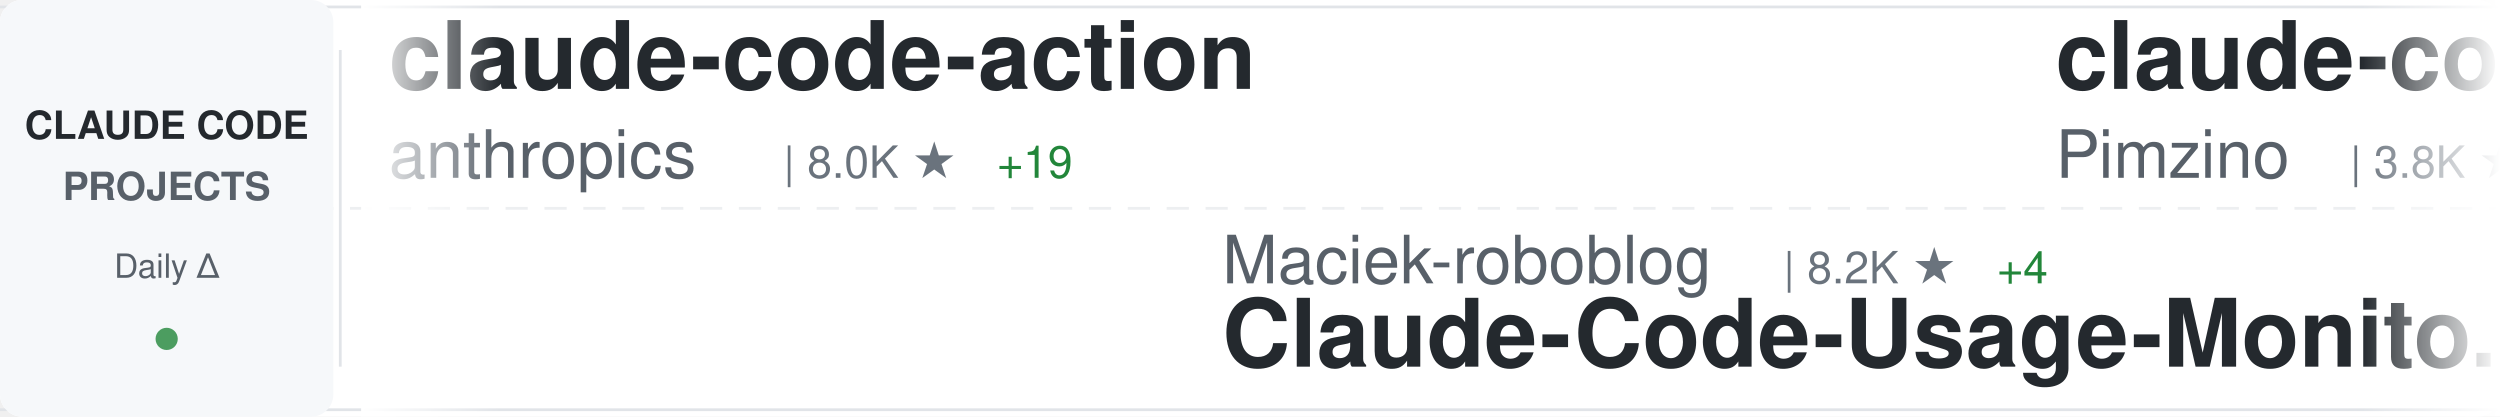
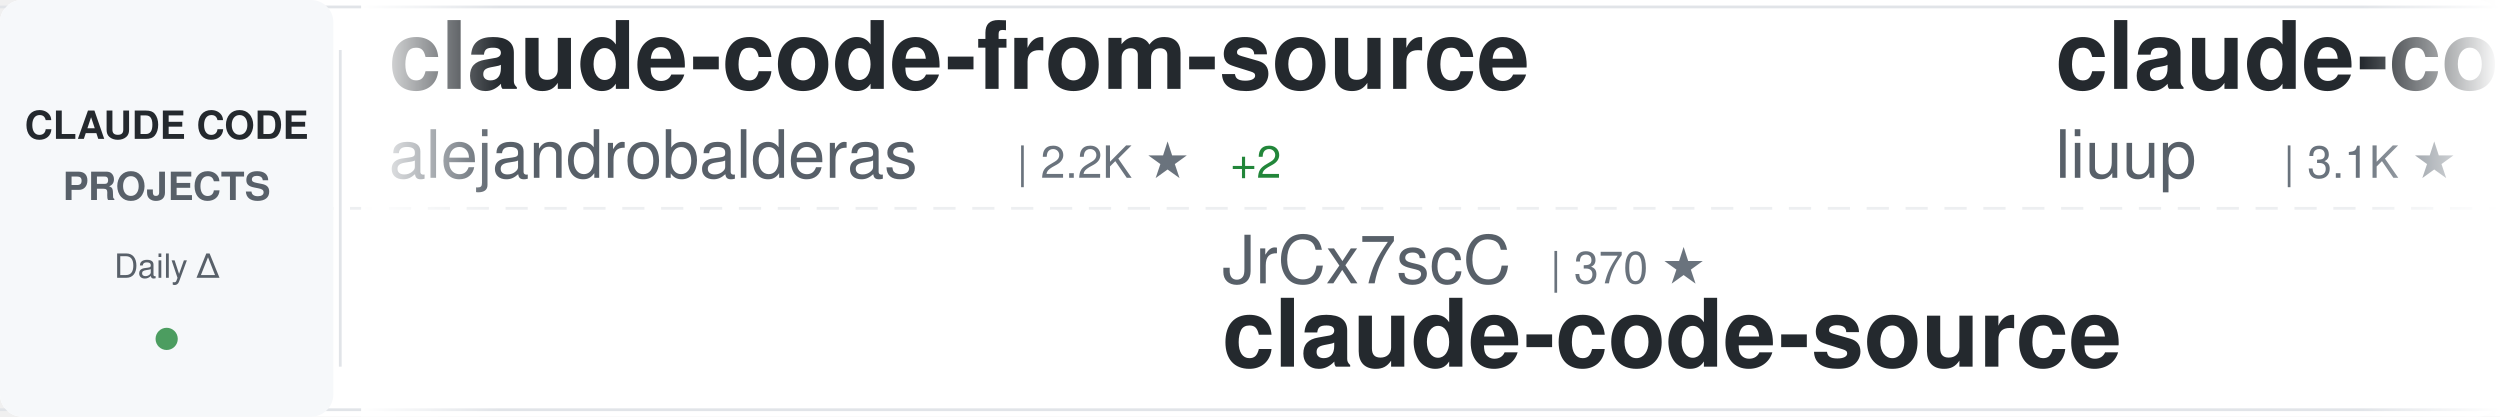
<svg xmlns="http://www.w3.org/2000/svg" width="900" height="150">
  <defs>
    <linearGradient id="awesomeLeftFade" x1="0%" y1="0%" x2="100%" y2="0%">
      <stop offset="0%" style="stop-color:#ffffff;stop-opacity:1" />
      <stop offset="100%" style="stop-color:#ffffff;stop-opacity:0" />
    </linearGradient>
    <linearGradient id="awesomeRightFade" x1="0%" y1="0%" x2="100%" y2="0%">
      <stop offset="0%" style="stop-color:#ffffff;stop-opacity:0" />
      <stop offset="100%" style="stop-color:#ffffff;stop-opacity:1" />
    </linearGradient>
  </defs>
  <rect width="900" height="150" fill="#ffffff" rx="8" />
  <rect x="0" y="2" width="900" height="1" fill="#e1e4e8" />
  <rect x="0" y="147" width="900" height="1" fill="#e1e4e8" />
  <line x1="0" y1="75" x2="900" y2="75" stroke="#e1e4e8" stroke-width="1" stroke-dasharray="8 6" opacity="0.6" />
  <rect x="0" y="0" width="120" height="150" fill="#f6f8fa" rx="8" />
  <text x="60" y="50" font-family="-apple-system, BlinkMacSystemFont, 'Segoe UI', Helvetica, Arial, sans-serif" font-size="14" font-weight="600" fill="#24292e" text-anchor="middle">CLAUDE CODE</text>
  <text x="60" y="72" font-family="-apple-system, BlinkMacSystemFont, 'Segoe UI', Helvetica, Arial, sans-serif" font-size="14" font-weight="600" fill="#586069" text-anchor="middle">PROJECTS</text>
  <text x="60" y="100" font-family="-apple-system, BlinkMacSystemFont, 'Segoe UI', Helvetica, Arial, sans-serif" font-size="12" font-weight="500" fill="#586069" text-anchor="middle">Daily Δ</text>
  <circle cx="60" cy="122" r="4" fill="#22863a" opacity="0.8" />
  <rect x="122" y="18" width="1" height="114" fill="#e1e4e8" />
  <clipPath id="awesomeTickerClip">
    <rect x="130" y="0" width="770" height="150" />
  </clipPath>
  <g clip-path="url(#awesomeTickerClip)">
    <g id="awesomeTickerItems">
      <animateTransform attributeName="transform" attributeType="XML" type="translate" from="0 0" to="-3000 0" dur="54s" repeatCount="indefinite" />
      <g transform="translate(0, 0)">
-         <text x="140" y="32" font-family="-apple-system, BlinkMacSystemFont, 'Segoe UI', Helvetica, Arial, sans-serif" font-size="34" font-weight="600" fill="#24292e">claude-code-action</text>
-         <text x="140" y="64" font-family="-apple-system, BlinkMacSystemFont, 'Segoe UI', Helvetica, Arial, sans-serif" font-size="24" font-weight="400" fill="#586069">anthropics</text>
-         <text x="282" y="64" font-family="-apple-system, BlinkMacSystemFont, 'Segoe UI', Helvetica, Arial, sans-serif" font-size="16" font-weight="500" fill="#6a737d">| 8.0K ★</text>
-         <text x="359" y="64" font-family="-apple-system, BlinkMacSystemFont, 'Segoe UI', Helvetica, Arial, sans-serif" font-size="16" font-weight="500" fill="#22863a"> +19</text>
+         <text x="140" y="32" font-family="-apple-system, BlinkMacSystemFont, 'Segoe UI', Helvetica, Arial, sans-serif" font-size="34" font-weight="600" fill="#24292e">claude-code-from-source</text>
+         <text x="140" y="64" font-family="-apple-system, BlinkMacSystemFont, 'Segoe UI', Helvetica, Arial, sans-serif" font-size="24" font-weight="400" fill="#586069">alejandrobalderas</text>
+         <text x="366" y="64" font-family="-apple-system, BlinkMacSystemFont, 'Segoe UI', Helvetica, Arial, sans-serif" font-size="16" font-weight="500" fill="#6a737d">| 2.2K ★</text>
+         <text x="443" y="64" font-family="-apple-system, BlinkMacSystemFont, 'Segoe UI', Helvetica, Arial, sans-serif" font-size="16" font-weight="500" fill="#22863a"> +2</text>
      </g>
      <g transform="translate(300, 0)">
-         <text x="140" y="102" font-family="-apple-system, BlinkMacSystemFont, 'Segoe UI', Helvetica, Arial, sans-serif" font-size="24" font-weight="400" fill="#586069">Maciek-roboblog</text>
-         <text x="342" y="102" font-family="-apple-system, BlinkMacSystemFont, 'Segoe UI', Helvetica, Arial, sans-serif" font-size="16" font-weight="500" fill="#6a737d">| 8.2K ★</text>
-         <text x="419" y="102" font-family="-apple-system, BlinkMacSystemFont, 'Segoe UI', Helvetica, Arial, sans-serif" font-size="16" font-weight="500" fill="#22863a"> +4</text>
-         <text x="140" y="132" font-family="-apple-system, BlinkMacSystemFont, 'Segoe UI', Helvetica, Arial, sans-serif" font-size="34" font-weight="600" fill="#24292e">Claude-Code-Usage-Monito...</text>
+         <text x="140" y="102" font-family="-apple-system, BlinkMacSystemFont, 'Segoe UI', Helvetica, Arial, sans-serif" font-size="24" font-weight="400" fill="#586069">JrCx7scC</text>
+         <text x="258" y="102" font-family="-apple-system, BlinkMacSystemFont, 'Segoe UI', Helvetica, Arial, sans-serif" font-size="16" font-weight="500" fill="#6a737d">| 370 ★</text>
+         <text x="140" y="132" font-family="-apple-system, BlinkMacSystemFont, 'Segoe UI', Helvetica, Arial, sans-serif" font-size="34" font-weight="600" fill="#24292e">claude-code-source</text>
      </g>
      <g transform="translate(600, 0)">
-         <text x="140" y="32" font-family="-apple-system, BlinkMacSystemFont, 'Segoe UI', Helvetica, Arial, sans-serif" font-size="34" font-weight="600" fill="#24292e">claude-code-spec-workflo...</text>
-         <text x="140" y="64" font-family="-apple-system, BlinkMacSystemFont, 'Segoe UI', Helvetica, Arial, sans-serif" font-size="24" font-weight="400" fill="#586069">Pimzino</text>
-         <text x="246" y="64" font-family="-apple-system, BlinkMacSystemFont, 'Segoe UI', Helvetica, Arial, sans-serif" font-size="16" font-weight="500" fill="#6a737d">| 3.8K ★</text>
-         <text x="323" y="64" font-family="-apple-system, BlinkMacSystemFont, 'Segoe UI', Helvetica, Arial, sans-serif" font-size="16" font-weight="500" fill="#22863a"> +1</text>
+         <text x="140" y="32" font-family="-apple-system, BlinkMacSystemFont, 'Segoe UI', Helvetica, Arial, sans-serif" font-size="34" font-weight="600" fill="#24292e">claude-code-analysis</text>
+         <text x="140" y="64" font-family="-apple-system, BlinkMacSystemFont, 'Segoe UI', Helvetica, Arial, sans-serif" font-size="24" font-weight="400" fill="#586069">liuup</text>
+         <text x="222" y="64" font-family="-apple-system, BlinkMacSystemFont, 'Segoe UI', Helvetica, Arial, sans-serif" font-size="16" font-weight="500" fill="#6a737d">| 3.1K ★</text>
+         <text x="299" y="64" font-family="-apple-system, BlinkMacSystemFont, 'Segoe UI', Helvetica, Arial, sans-serif" font-size="16" font-weight="500" fill="#22863a"> +10</text>
      </g>
      <g transform="translate(900, 0)">
-         <text x="140" y="102" font-family="-apple-system, BlinkMacSystemFont, 'Segoe UI', Helvetica, Arial, sans-serif" font-size="24" font-weight="400" fill="#586069">RichardAtCT</text>
-         <text x="294" y="102" font-family="-apple-system, BlinkMacSystemFont, 'Segoe UI', Helvetica, Arial, sans-serif" font-size="16" font-weight="500" fill="#6a737d">| 2.7K ★</text>
-         <text x="371" y="102" font-family="-apple-system, BlinkMacSystemFont, 'Segoe UI', Helvetica, Arial, sans-serif" font-size="16" font-weight="500" fill="#22863a"> +1</text>
-         <text x="140" y="132" font-family="-apple-system, BlinkMacSystemFont, 'Segoe UI', Helvetica, Arial, sans-serif" font-size="34" font-weight="600" fill="#24292e">claude-code-telegram</text>
+         <text x="140" y="102" font-family="-apple-system, BlinkMacSystemFont, 'Segoe UI', Helvetica, Arial, sans-serif" font-size="24" font-weight="400" fill="#586069">huangjia2019</text>
+         <text x="306" y="102" font-family="-apple-system, BlinkMacSystemFont, 'Segoe UI', Helvetica, Arial, sans-serif" font-size="16" font-weight="500" fill="#6a737d">| 830 ★</text>
+         <text x="374" y="102" font-family="-apple-system, BlinkMacSystemFont, 'Segoe UI', Helvetica, Arial, sans-serif" font-size="16" font-weight="500" fill="#22863a"> +2</text>
+         <text x="140" y="132" font-family="-apple-system, BlinkMacSystemFont, 'Segoe UI', Helvetica, Arial, sans-serif" font-size="34" font-weight="600" fill="#24292e">claude-code-engineering</text>
      </g>
      <g transform="translate(1200, 0)">
-         <text x="140" y="32" font-family="-apple-system, BlinkMacSystemFont, 'Segoe UI', Helvetica, Arial, sans-serif" font-size="34" font-weight="600" fill="#24292e">claude-code-ultimate-gui...</text>
-         <text x="140" y="64" font-family="-apple-system, BlinkMacSystemFont, 'Segoe UI', Helvetica, Arial, sans-serif" font-size="24" font-weight="400" fill="#586069">FlorianBruniaux</text>
-         <text x="342" y="64" font-family="-apple-system, BlinkMacSystemFont, 'Segoe UI', Helvetica, Arial, sans-serif" font-size="16" font-weight="500" fill="#6a737d">| 5.0K ★</text>
-         <text x="419" y="64" font-family="-apple-system, BlinkMacSystemFont, 'Segoe UI', Helvetica, Arial, sans-serif" font-size="16" font-weight="500" fill="#22863a"> +21</text>
+         <text x="140" y="32" font-family="-apple-system, BlinkMacSystemFont, 'Segoe UI', Helvetica, Arial, sans-serif" font-size="34" font-weight="600" fill="#24292e">awesome-claude-code</text>
+         <text x="140" y="64" font-family="-apple-system, BlinkMacSystemFont, 'Segoe UI', Helvetica, Arial, sans-serif" font-size="24" font-weight="400" fill="#586069">jqueryscript</text>
+         <text x="306" y="64" font-family="-apple-system, BlinkMacSystemFont, 'Segoe UI', Helvetica, Arial, sans-serif" font-size="16" font-weight="500" fill="#6a737d">| 423 ★</text>
      </g>
      <g transform="translate(1500, 0)">
-         <text x="140" y="102" font-family="-apple-system, BlinkMacSystemFont, 'Segoe UI', Helvetica, Arial, sans-serif" font-size="24" font-weight="400" fill="#586069">carlvellotti</text>
-         <text x="306" y="102" font-family="-apple-system, BlinkMacSystemFont, 'Segoe UI', Helvetica, Arial, sans-serif" font-size="16" font-weight="500" fill="#6a737d">| 2.1K ★</text>
-         <text x="383" y="102" font-family="-apple-system, BlinkMacSystemFont, 'Segoe UI', Helvetica, Arial, sans-serif" font-size="16" font-weight="500" fill="#22863a"> +1</text>
-         <text x="140" y="132" font-family="-apple-system, BlinkMacSystemFont, 'Segoe UI', Helvetica, Arial, sans-serif" font-size="34" font-weight="600" fill="#24292e">claude-code-pm-course</text>
+         <text x="140" y="102" font-family="-apple-system, BlinkMacSystemFont, 'Segoe UI', Helvetica, Arial, sans-serif" font-size="24" font-weight="400" fill="#586069">jeremylongshore</text>
+         <text x="342" y="102" font-family="-apple-system, BlinkMacSystemFont, 'Segoe UI', Helvetica, Arial, sans-serif" font-size="16" font-weight="500" fill="#6a737d">| 2.4K ★</text>
+         <text x="419" y="102" font-family="-apple-system, BlinkMacSystemFont, 'Segoe UI', Helvetica, Arial, sans-serif" font-size="16" font-weight="500" fill="#22863a"> +4</text>
+         <text x="140" y="132" font-family="-apple-system, BlinkMacSystemFont, 'Segoe UI', Helvetica, Arial, sans-serif" font-size="34" font-weight="600" fill="#24292e">claude-code-plugins-plus...</text>
      </g>
      <g transform="translate(1800, 0)">
-         <text x="140" y="32" font-family="-apple-system, BlinkMacSystemFont, 'Segoe UI', Helvetica, Arial, sans-serif" font-size="34" font-weight="600" fill="#24292e">claude-code-hooks-master...</text>
-         <text x="140" y="64" font-family="-apple-system, BlinkMacSystemFont, 'Segoe UI', Helvetica, Arial, sans-serif" font-size="24" font-weight="400" fill="#586069">disler</text>
-         <text x="234" y="64" font-family="-apple-system, BlinkMacSystemFont, 'Segoe UI', Helvetica, Arial, sans-serif" font-size="16" font-weight="500" fill="#6a737d">| 3.8K ★</text>
-         <text x="311" y="64" font-family="-apple-system, BlinkMacSystemFont, 'Segoe UI', Helvetica, Arial, sans-serif" font-size="16" font-weight="500" fill="#22863a"> +3</text>
+         <text x="140" y="32" font-family="-apple-system, BlinkMacSystemFont, 'Segoe UI', Helvetica, Arial, sans-serif" font-size="34" font-weight="600" fill="#24292e">claude-code-guide</text>
+         <text x="140" y="64" font-family="-apple-system, BlinkMacSystemFont, 'Segoe UI', Helvetica, Arial, sans-serif" font-size="24" font-weight="400" fill="#586069">zebbern</text>
+         <text x="246" y="64" font-family="-apple-system, BlinkMacSystemFont, 'Segoe UI', Helvetica, Arial, sans-serif" font-size="16" font-weight="500" fill="#6a737d">| 4.3K ★</text>
+         <text x="323" y="64" font-family="-apple-system, BlinkMacSystemFont, 'Segoe UI', Helvetica, Arial, sans-serif" font-size="16" font-weight="500" fill="#22863a"> +3</text>
      </g>
      <g transform="translate(2100, 0)">
-         <text x="140" y="102" font-family="-apple-system, BlinkMacSystemFont, 'Segoe UI', Helvetica, Arial, sans-serif" font-size="24" font-weight="400" fill="#586069">zstmfhy</text>
-         <text x="246" y="102" font-family="-apple-system, BlinkMacSystemFont, 'Segoe UI', Helvetica, Arial, sans-serif" font-size="16" font-weight="500" fill="#6a737d">| 190 ★</text>
-         <text x="140" y="132" font-family="-apple-system, BlinkMacSystemFont, 'Segoe UI', Helvetica, Arial, sans-serif" font-size="34" font-weight="600" fill="#24292e">Claude-code</text>
+         <text x="140" y="102" font-family="-apple-system, BlinkMacSystemFont, 'Segoe UI', Helvetica, Arial, sans-serif" font-size="24" font-weight="400" fill="#586069">ChinaSiro</text>
+         <text x="270" y="102" font-family="-apple-system, BlinkMacSystemFont, 'Segoe UI', Helvetica, Arial, sans-serif" font-size="16" font-weight="500" fill="#6a737d">| 9.4K ★</text>
+         <text x="347" y="102" font-family="-apple-system, BlinkMacSystemFont, 'Segoe UI', Helvetica, Arial, sans-serif" font-size="16" font-weight="500" fill="#22863a"> +3</text>
+         <text x="140" y="132" font-family="-apple-system, BlinkMacSystemFont, 'Segoe UI', Helvetica, Arial, sans-serif" font-size="34" font-weight="600" fill="#24292e">claude-code-sourcemap</text>
      </g>
      <g transform="translate(2400, 0)">
-         <text x="140" y="32" font-family="-apple-system, BlinkMacSystemFont, 'Segoe UI', Helvetica, Arial, sans-serif" font-size="34" font-weight="600" fill="#24292e">ralph-claude-code</text>
-         <text x="140" y="64" font-family="-apple-system, BlinkMacSystemFont, 'Segoe UI', Helvetica, Arial, sans-serif" font-size="24" font-weight="400" fill="#586069">frankbria</text>
-         <text x="270" y="64" font-family="-apple-system, BlinkMacSystemFont, 'Segoe UI', Helvetica, Arial, sans-serif" font-size="16" font-weight="500" fill="#6a737d">| 9.3K ★</text>
-         <text x="347" y="64" font-family="-apple-system, BlinkMacSystemFont, 'Segoe UI', Helvetica, Arial, sans-serif" font-size="16" font-weight="500" fill="#22863a"> +7</text>
+         <text x="140" y="32" font-family="-apple-system, BlinkMacSystemFont, 'Segoe UI', Helvetica, Arial, sans-serif" font-size="34" font-weight="600" fill="#24292e">claude-skills</text>
+         <text x="140" y="64" font-family="-apple-system, BlinkMacSystemFont, 'Segoe UI', Helvetica, Arial, sans-serif" font-size="24" font-weight="400" fill="#586069">alirezarezvani</text>
+         <text x="330" y="64" font-family="-apple-system, BlinkMacSystemFont, 'Segoe UI', Helvetica, Arial, sans-serif" font-size="16" font-weight="500" fill="#6a737d">| 18.0K ★</text>
+         <text x="416" y="64" font-family="-apple-system, BlinkMacSystemFont, 'Segoe UI', Helvetica, Arial, sans-serif" font-size="16" font-weight="500" fill="#22863a"> +67</text>
      </g>
      <g transform="translate(2700, 0)">
-         <text x="140" y="102" font-family="-apple-system, BlinkMacSystemFont, 'Segoe UI', Helvetica, Arial, sans-serif" font-size="24" font-weight="400" fill="#586069">AprilNEA</text>
-         <text x="258" y="102" font-family="-apple-system, BlinkMacSystemFont, 'Segoe UI', Helvetica, Arial, sans-serif" font-size="16" font-weight="500" fill="#6a737d">| 387 ★</text>
+         <text x="140" y="102" font-family="-apple-system, BlinkMacSystemFont, 'Segoe UI', Helvetica, Arial, sans-serif" font-size="24" font-weight="400" fill="#586069">Cranot</text>
+         <text x="234" y="102" font-family="-apple-system, BlinkMacSystemFont, 'Segoe UI', Helvetica, Arial, sans-serif" font-size="16" font-weight="500" fill="#6a737d">| 2.8K ★</text>
+         <text x="311" y="102" font-family="-apple-system, BlinkMacSystemFont, 'Segoe UI', Helvetica, Arial, sans-serif" font-size="16" font-weight="500" fill="#22863a"> +2</text>
+         <text x="140" y="132" font-family="-apple-system, BlinkMacSystemFont, 'Segoe UI', Helvetica, Arial, sans-serif" font-size="34" font-weight="600" fill="#24292e">claude-code-guide</text>
+       </g>
+       <g transform="translate(3000, 0)">
+         <text x="140" y="32" font-family="-apple-system, BlinkMacSystemFont, 'Segoe UI', Helvetica, Arial, sans-serif" font-size="34" font-weight="600" fill="#24292e">claude-code-from-source</text>
+         <text x="140" y="64" font-family="-apple-system, BlinkMacSystemFont, 'Segoe UI', Helvetica, Arial, sans-serif" font-size="24" font-weight="400" fill="#586069">alejandrobalderas</text>
+         <text x="366" y="64" font-family="-apple-system, BlinkMacSystemFont, 'Segoe UI', Helvetica, Arial, sans-serif" font-size="16" font-weight="500" fill="#6a737d">| 2.2K ★</text>
+         <text x="443" y="64" font-family="-apple-system, BlinkMacSystemFont, 'Segoe UI', Helvetica, Arial, sans-serif" font-size="16" font-weight="500" fill="#22863a"> +2</text>
+       </g>
+       <g transform="translate(3300, 0)">
+         <text x="140" y="102" font-family="-apple-system, BlinkMacSystemFont, 'Segoe UI', Helvetica, Arial, sans-serif" font-size="24" font-weight="400" fill="#586069">JrCx7scC</text>
+         <text x="258" y="102" font-family="-apple-system, BlinkMacSystemFont, 'Segoe UI', Helvetica, Arial, sans-serif" font-size="16" font-weight="500" fill="#6a737d">| 370 ★</text>
        <text x="140" y="132" font-family="-apple-system, BlinkMacSystemFont, 'Segoe UI', Helvetica, Arial, sans-serif" font-size="34" font-weight="600" fill="#24292e">claude-code-source</text>
      </g>
-       <g transform="translate(3000, 0)">
-         <text x="140" y="32" font-family="-apple-system, BlinkMacSystemFont, 'Segoe UI', Helvetica, Arial, sans-serif" font-size="34" font-weight="600" fill="#24292e">claude-code-action</text>
-         <text x="140" y="64" font-family="-apple-system, BlinkMacSystemFont, 'Segoe UI', Helvetica, Arial, sans-serif" font-size="24" font-weight="400" fill="#586069">anthropics</text>
-         <text x="282" y="64" font-family="-apple-system, BlinkMacSystemFont, 'Segoe UI', Helvetica, Arial, sans-serif" font-size="16" font-weight="500" fill="#6a737d">| 8.0K ★</text>
-         <text x="359" y="64" font-family="-apple-system, BlinkMacSystemFont, 'Segoe UI', Helvetica, Arial, sans-serif" font-size="16" font-weight="500" fill="#22863a"> +19</text>
-       </g>
-       <g transform="translate(3300, 0)">
-         <text x="140" y="102" font-family="-apple-system, BlinkMacSystemFont, 'Segoe UI', Helvetica, Arial, sans-serif" font-size="24" font-weight="400" fill="#586069">Maciek-roboblog</text>
-         <text x="342" y="102" font-family="-apple-system, BlinkMacSystemFont, 'Segoe UI', Helvetica, Arial, sans-serif" font-size="16" font-weight="500" fill="#6a737d">| 8.2K ★</text>
-         <text x="419" y="102" font-family="-apple-system, BlinkMacSystemFont, 'Segoe UI', Helvetica, Arial, sans-serif" font-size="16" font-weight="500" fill="#22863a"> +4</text>
-         <text x="140" y="132" font-family="-apple-system, BlinkMacSystemFont, 'Segoe UI', Helvetica, Arial, sans-serif" font-size="34" font-weight="600" fill="#24292e">Claude-Code-Usage-Monito...</text>
-       </g>
      <g transform="translate(3600, 0)">
-         <text x="140" y="32" font-family="-apple-system, BlinkMacSystemFont, 'Segoe UI', Helvetica, Arial, sans-serif" font-size="34" font-weight="600" fill="#24292e">claude-code-spec-workflo...</text>
-         <text x="140" y="64" font-family="-apple-system, BlinkMacSystemFont, 'Segoe UI', Helvetica, Arial, sans-serif" font-size="24" font-weight="400" fill="#586069">Pimzino</text>
-         <text x="246" y="64" font-family="-apple-system, BlinkMacSystemFont, 'Segoe UI', Helvetica, Arial, sans-serif" font-size="16" font-weight="500" fill="#6a737d">| 3.8K ★</text>
-         <text x="323" y="64" font-family="-apple-system, BlinkMacSystemFont, 'Segoe UI', Helvetica, Arial, sans-serif" font-size="16" font-weight="500" fill="#22863a"> +1</text>
+         <text x="140" y="32" font-family="-apple-system, BlinkMacSystemFont, 'Segoe UI', Helvetica, Arial, sans-serif" font-size="34" font-weight="600" fill="#24292e">claude-code-analysis</text>
+         <text x="140" y="64" font-family="-apple-system, BlinkMacSystemFont, 'Segoe UI', Helvetica, Arial, sans-serif" font-size="24" font-weight="400" fill="#586069">liuup</text>
+         <text x="222" y="64" font-family="-apple-system, BlinkMacSystemFont, 'Segoe UI', Helvetica, Arial, sans-serif" font-size="16" font-weight="500" fill="#6a737d">| 3.1K ★</text>
+         <text x="299" y="64" font-family="-apple-system, BlinkMacSystemFont, 'Segoe UI', Helvetica, Arial, sans-serif" font-size="16" font-weight="500" fill="#22863a"> +10</text>
      </g>
      <g transform="translate(3900, 0)">
-         <text x="140" y="102" font-family="-apple-system, BlinkMacSystemFont, 'Segoe UI', Helvetica, Arial, sans-serif" font-size="24" font-weight="400" fill="#586069">RichardAtCT</text>
-         <text x="294" y="102" font-family="-apple-system, BlinkMacSystemFont, 'Segoe UI', Helvetica, Arial, sans-serif" font-size="16" font-weight="500" fill="#6a737d">| 2.7K ★</text>
-         <text x="371" y="102" font-family="-apple-system, BlinkMacSystemFont, 'Segoe UI', Helvetica, Arial, sans-serif" font-size="16" font-weight="500" fill="#22863a"> +1</text>
-         <text x="140" y="132" font-family="-apple-system, BlinkMacSystemFont, 'Segoe UI', Helvetica, Arial, sans-serif" font-size="34" font-weight="600" fill="#24292e">claude-code-telegram</text>
+         <text x="140" y="102" font-family="-apple-system, BlinkMacSystemFont, 'Segoe UI', Helvetica, Arial, sans-serif" font-size="24" font-weight="400" fill="#586069">huangjia2019</text>
+         <text x="306" y="102" font-family="-apple-system, BlinkMacSystemFont, 'Segoe UI', Helvetica, Arial, sans-serif" font-size="16" font-weight="500" fill="#6a737d">| 830 ★</text>
+         <text x="374" y="102" font-family="-apple-system, BlinkMacSystemFont, 'Segoe UI', Helvetica, Arial, sans-serif" font-size="16" font-weight="500" fill="#22863a"> +2</text>
+         <text x="140" y="132" font-family="-apple-system, BlinkMacSystemFont, 'Segoe UI', Helvetica, Arial, sans-serif" font-size="34" font-weight="600" fill="#24292e">claude-code-engineering</text>
      </g>
    </g>
  </g>
  <rect x="130" y="0" width="50" height="150" fill="url(#awesomeLeftFade)" />
  <rect x="850" y="0" width="50" height="150" fill="url(#awesomeRightFade)" />
</svg>
